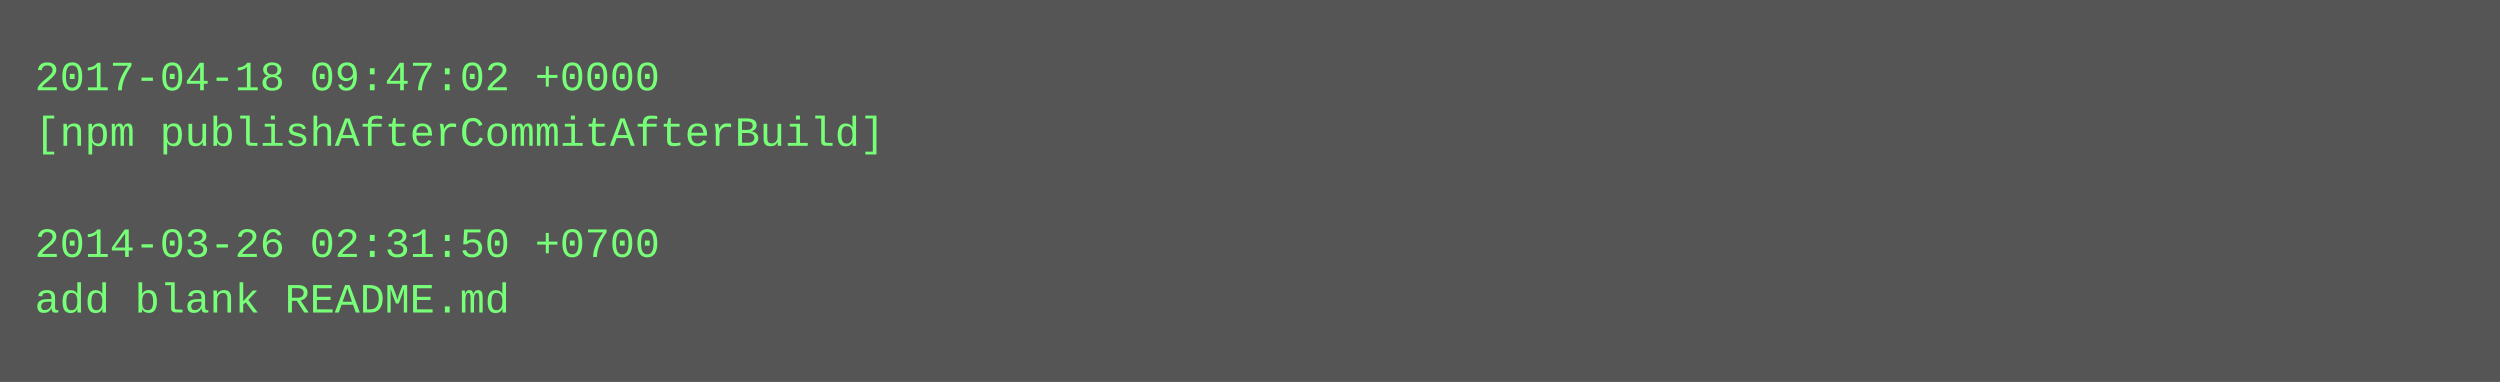
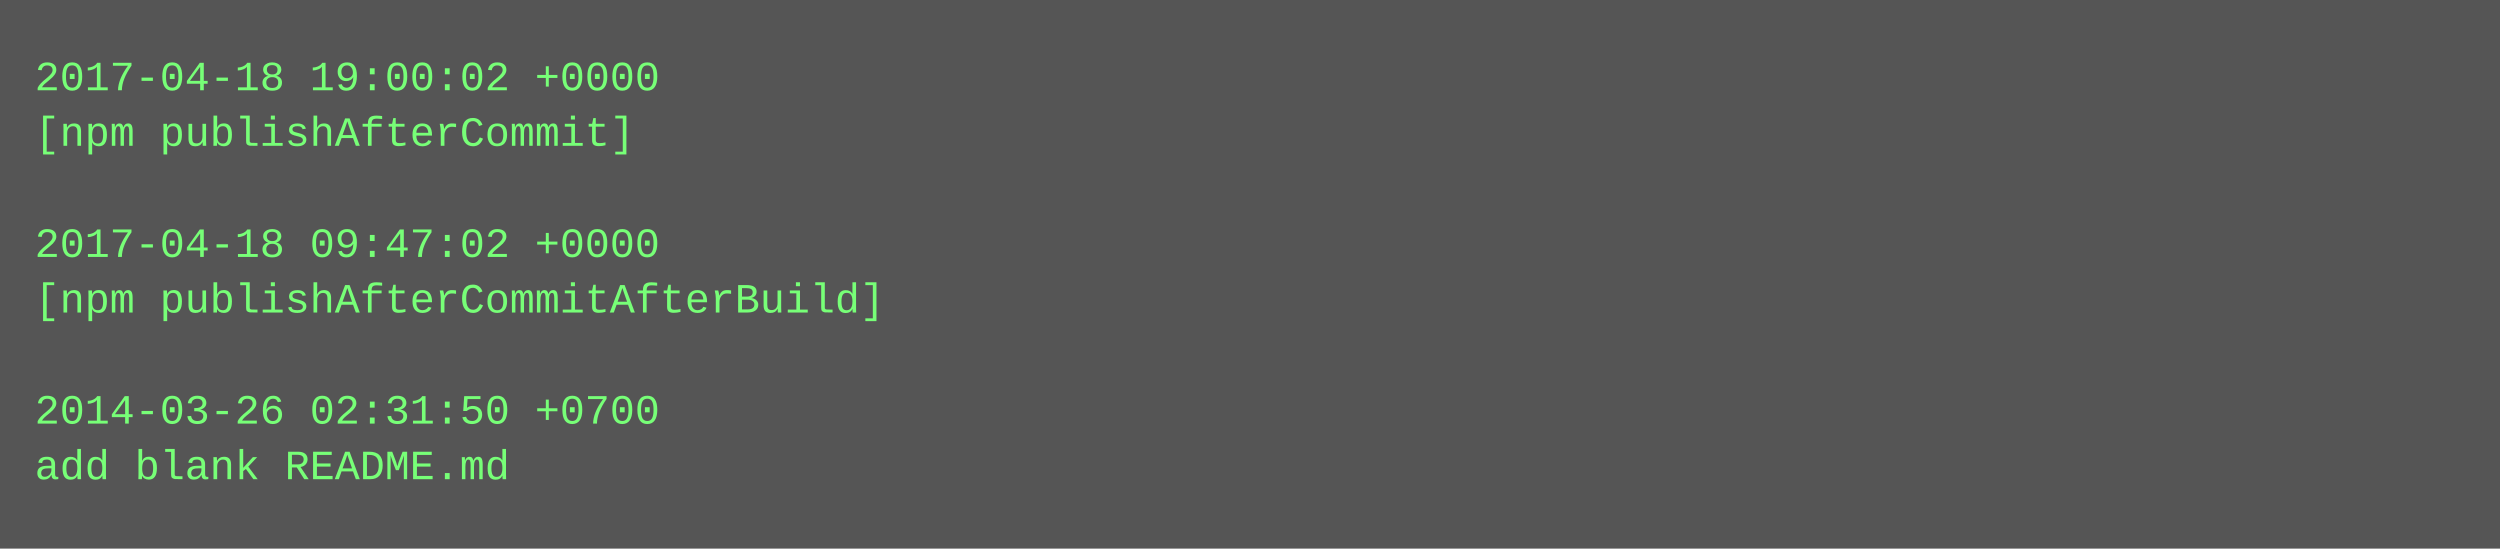
- <svg xmlns="http://www.w3.org/2000/svg" height="110" width="720">
-   <rect height="110" fill="#555" width="720" />
+ <svg xmlns="http://www.w3.org/2000/svg" height="158" width="720">
+   <rect height="158" fill="#555" width="720" />
  <text fill="#7f7" font-family="Courier New" font-size="12" xml:space="preserve">
-     <tspan x="10" y="26">2017-04-18 09:47:02 +0000</tspan>
-     <tspan x="10" y="42">[npm publishAfterCommitAfterBuild]</tspan>
+     <tspan x="10" y="26">2017-04-18 19:00:02 +0000</tspan>
+     <tspan x="10" y="42">[npm publishAfterCommit]</tspan>
    <tspan x="10" y="58" />
-     <tspan x="10" y="74">2014-03-26 02:31:50 +0700</tspan>
-     <tspan x="10" y="90">add blank README.md</tspan>
+     <tspan x="10" y="74">2017-04-18 09:47:02 +0000</tspan>
+     <tspan x="10" y="90">[npm publishAfterCommitAfterBuild]</tspan>
+     <tspan x="10" y="106" />
+     <tspan x="10" y="122">2014-03-26 02:31:50 +0700</tspan>
+     <tspan x="10" y="138">add blank README.md</tspan>
  </text>
</svg>
